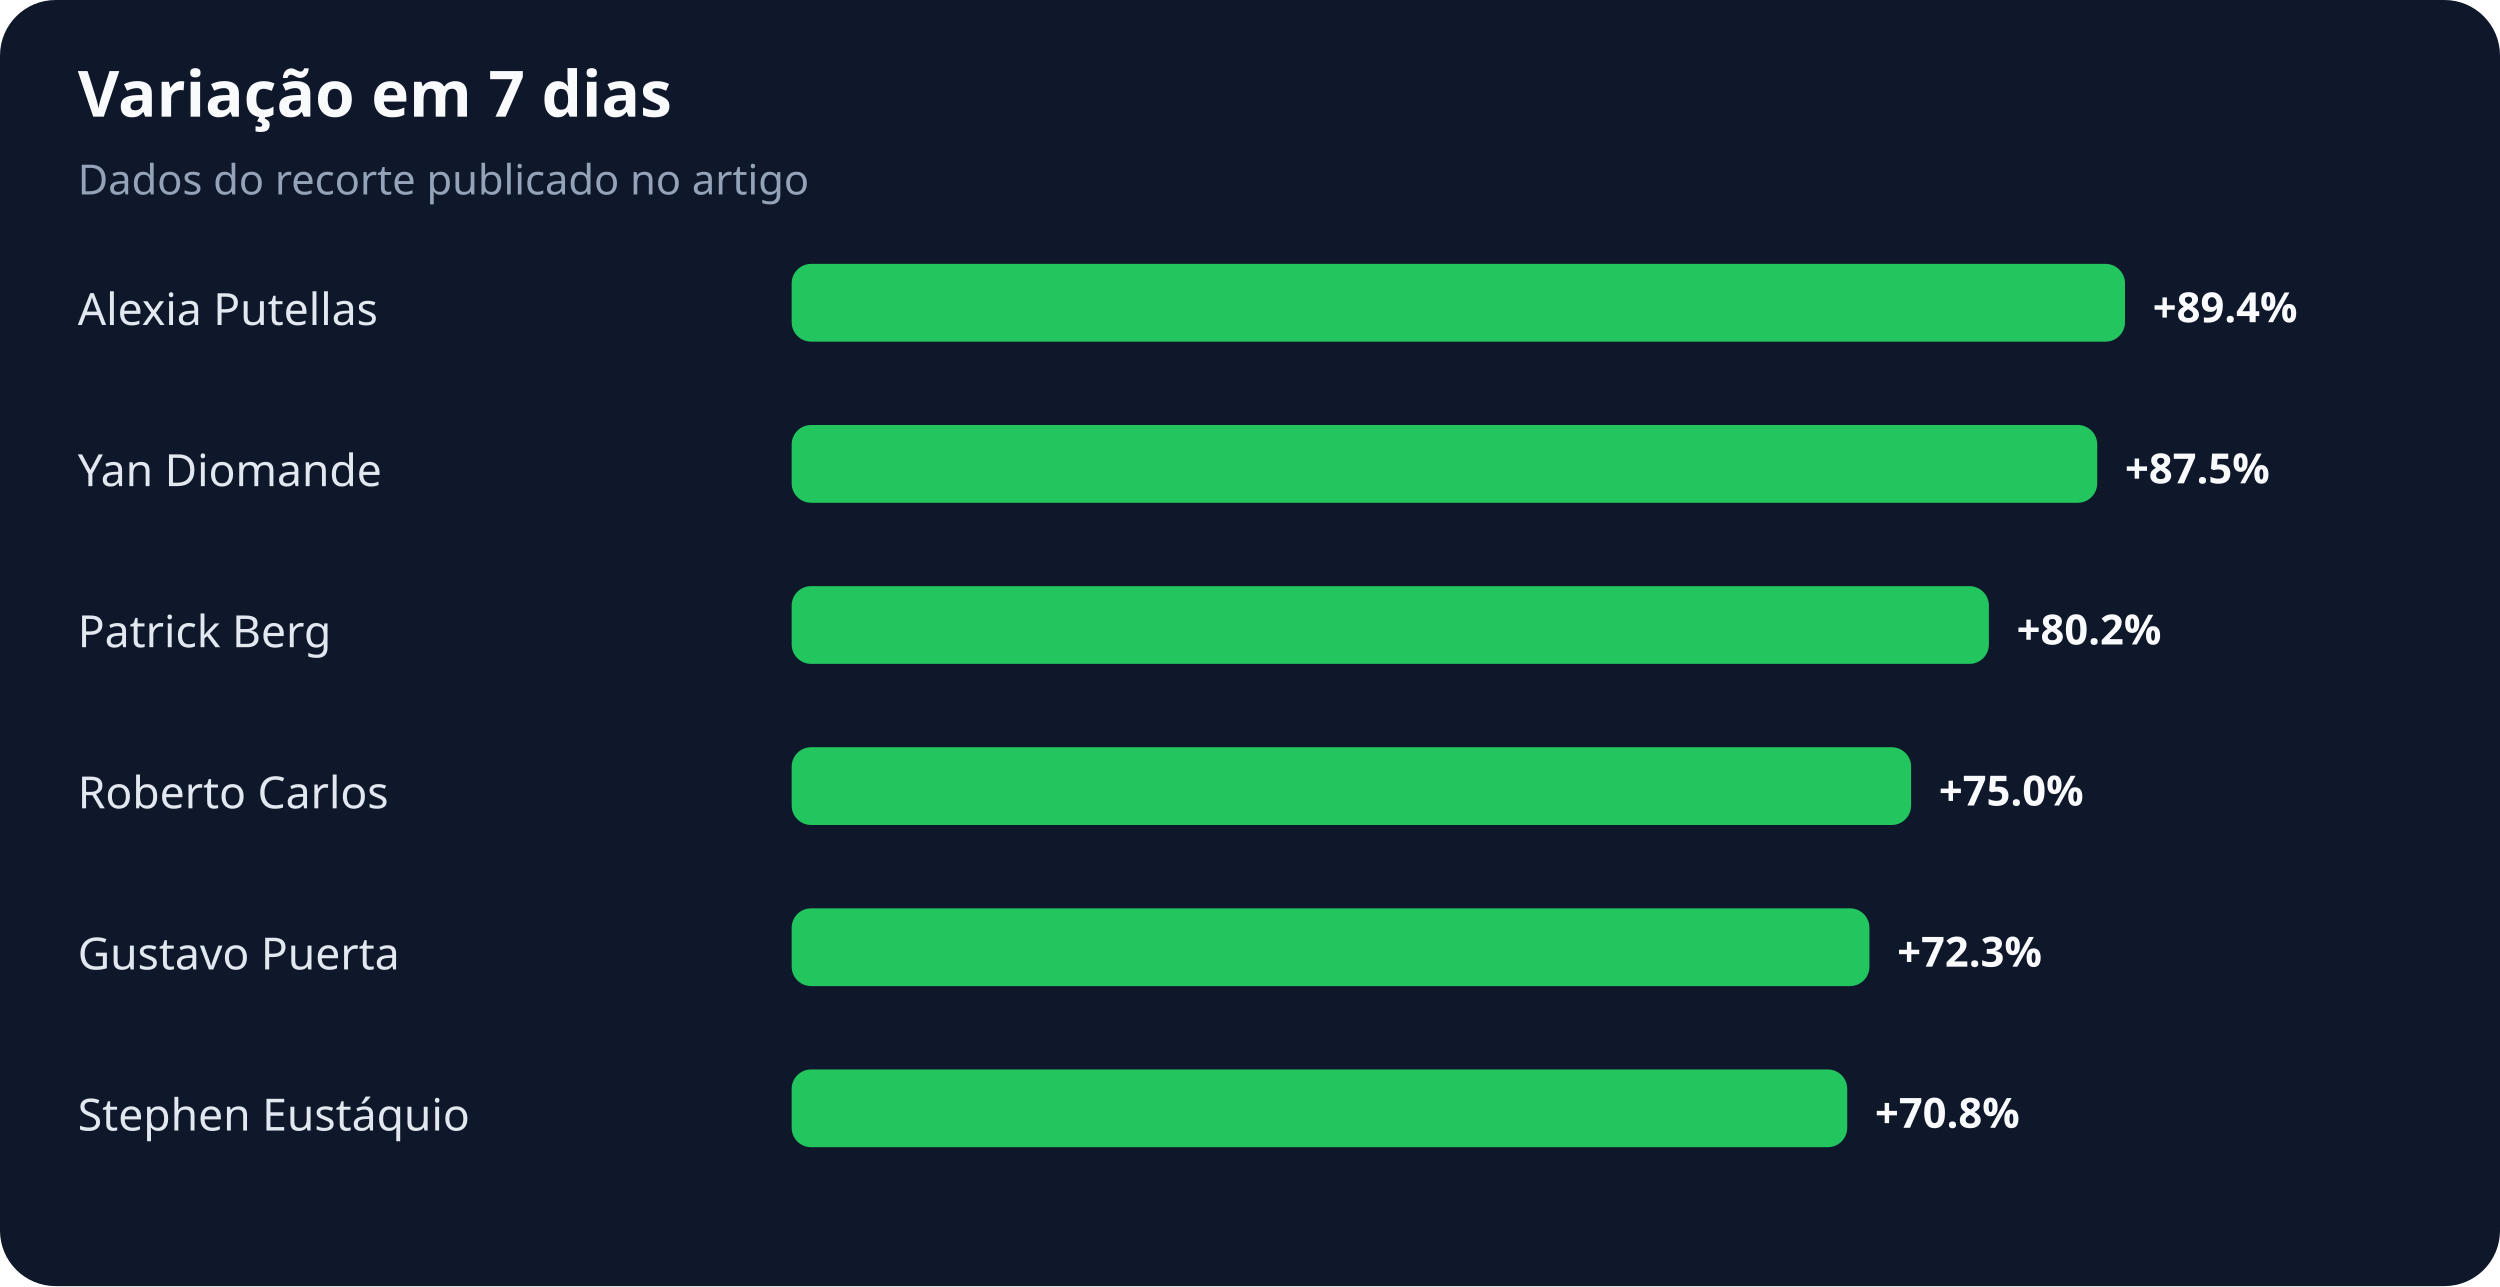
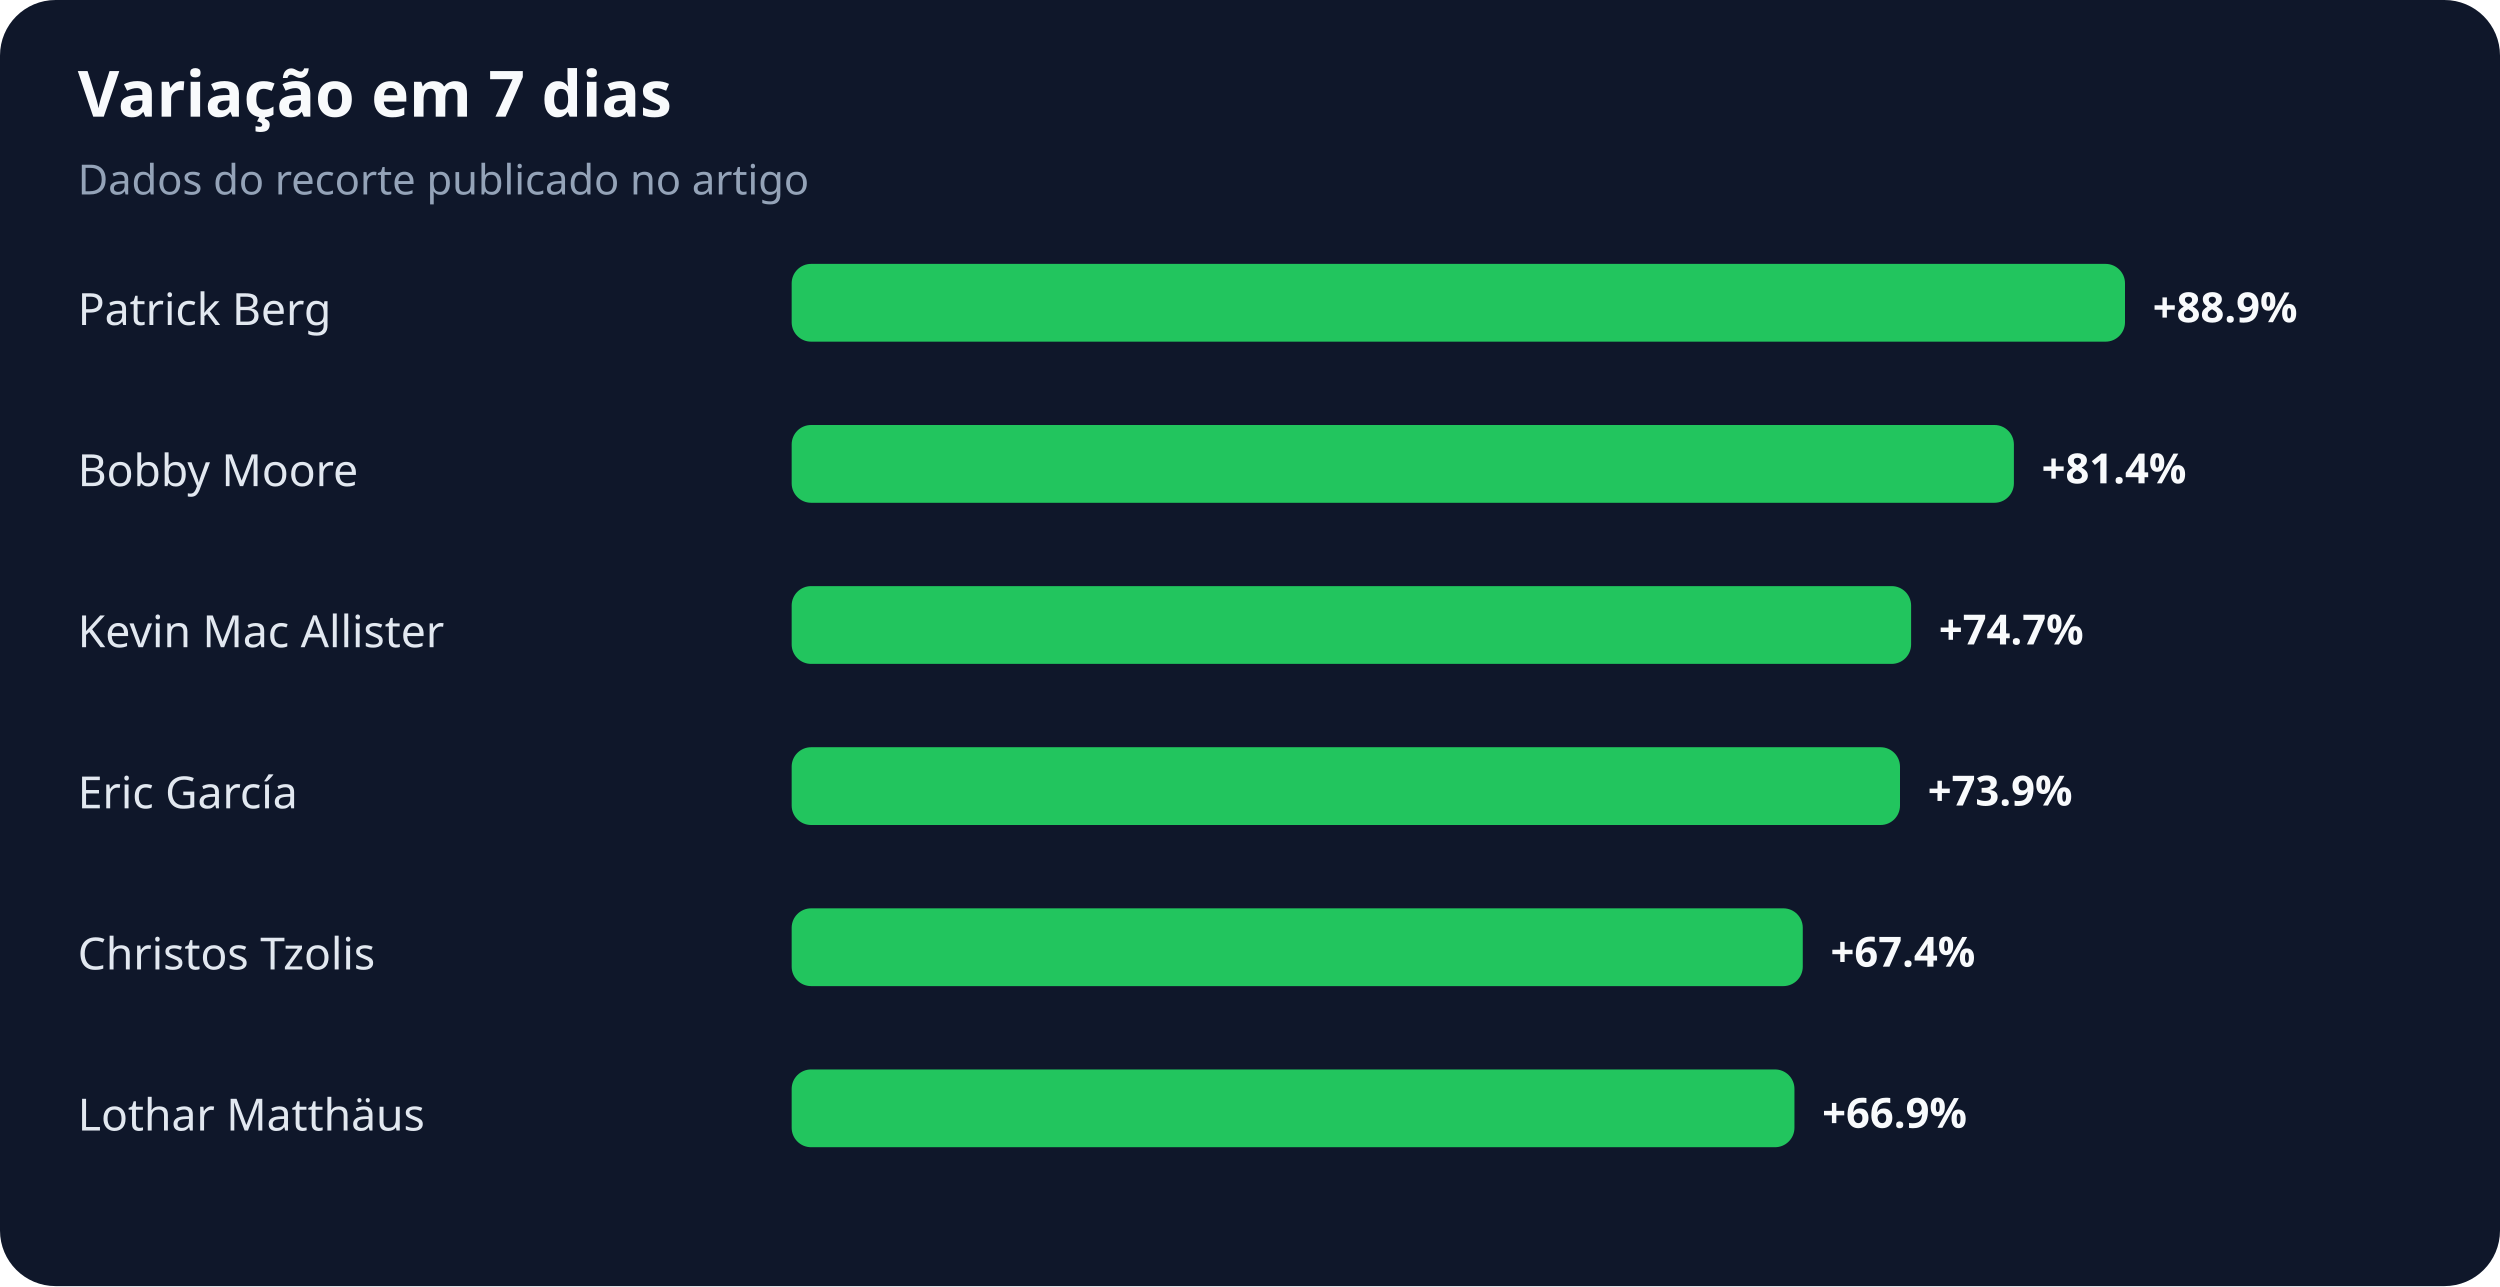
<svg xmlns="http://www.w3.org/2000/svg" width="900" height="463" viewBox="0 0 900 463" role="img" aria-labelledby="title desc">
  <rect width="100%" height="100%" rx="20" fill="#0f172a" />
  <text x="28" y="42" fill="#f8fafc" font-family="system-ui,sans-serif" font-size="23" font-weight="700">Variação em 7 dias</text>
  <text x="28" y="70" fill="#94a3b8" font-family="system-ui,sans-serif" font-size="15">Dados do recorte publicado no artigo</text>
-   <text x="28" y="117" fill="#e2e8f0" font-family="system-ui,sans-serif" font-size="16">Alexia Putellas</text>
+   <text x="28" y="117" fill="#e2e8f0" font-family="system-ui,sans-serif" font-size="16">Patrick Berg</text>
  <rect x="285" y="95" width="480" height="28" rx="7" fill="#22c55e" />
-   <text x="775" y="116" fill="#f8fafc" font-family="system-ui,sans-serif" font-size="15" font-weight="700">+89.4%</text>
-   <text x="28" y="175" fill="#e2e8f0" font-family="system-ui,sans-serif" font-size="16">Yan Diomande</text>
-   <rect x="285" y="153" width="470" height="28" rx="7" fill="#22c55e" />
-   <text x="765" y="174" fill="#f8fafc" font-family="system-ui,sans-serif" font-size="15" font-weight="700">+87.5%</text>
-   <text x="28" y="233" fill="#e2e8f0" font-family="system-ui,sans-serif" font-size="16">Patrick Berg</text>
-   <rect x="285" y="211" width="431" height="28" rx="7" fill="#22c55e" />
-   <text x="726" y="232" fill="#f8fafc" font-family="system-ui,sans-serif" font-size="15" font-weight="700">+80.2%</text>
-   <text x="28" y="291" fill="#e2e8f0" font-family="system-ui,sans-serif" font-size="16">Roberto Carlos</text>
-   <rect x="285" y="269" width="403" height="28" rx="7" fill="#22c55e" />
-   <text x="698" y="290" fill="#f8fafc" font-family="system-ui,sans-serif" font-size="15" font-weight="700">+75.0%</text>
-   <text x="28" y="349" fill="#e2e8f0" font-family="system-ui,sans-serif" font-size="16">Gustavo Puerta</text>
-   <rect x="285" y="327" width="388" height="28" rx="7" fill="#22c55e" />
-   <text x="683" y="348" fill="#f8fafc" font-family="system-ui,sans-serif" font-size="15" font-weight="700">+72.3%</text>
-   <text x="28" y="407" fill="#e2e8f0" font-family="system-ui,sans-serif" font-size="16">Stephen Eustáquio</text>
-   <rect x="285" y="385" width="380" height="28" rx="7" fill="#22c55e" />
-   <text x="675" y="406" fill="#f8fafc" font-family="system-ui,sans-serif" font-size="15" font-weight="700">+70.8%</text>
+   <text x="775" y="116" fill="#f8fafc" font-family="system-ui,sans-serif" font-size="15" font-weight="700">+88.9%</text>
+   <text x="28" y="175" fill="#e2e8f0" font-family="system-ui,sans-serif" font-size="16">Bobby Moore</text>
+   <rect x="285" y="153" width="440" height="28" rx="7" fill="#22c55e" />
+   <text x="735" y="174" fill="#f8fafc" font-family="system-ui,sans-serif" font-size="15" font-weight="700">+81.4%</text>
+   <text x="28" y="233" fill="#e2e8f0" font-family="system-ui,sans-serif" font-size="16">Kevin Mac Allister</text>
+   <rect x="285" y="211" width="403" height="28" rx="7" fill="#22c55e" />
+   <text x="698" y="232" fill="#f8fafc" font-family="system-ui,sans-serif" font-size="15" font-weight="700">+74.7%</text>
+   <text x="28" y="291" fill="#e2e8f0" font-family="system-ui,sans-serif" font-size="16">Eric García</text>
+   <rect x="285" y="269" width="399" height="28" rx="7" fill="#22c55e" />
+   <text x="694" y="290" fill="#f8fafc" font-family="system-ui,sans-serif" font-size="15" font-weight="700">+73.9%</text>
+   <text x="28" y="349" fill="#e2e8f0" font-family="system-ui,sans-serif" font-size="16">Christos Tzolis</text>
+   <rect x="285" y="327" width="364" height="28" rx="7" fill="#22c55e" />
+   <text x="659" y="348" fill="#f8fafc" font-family="system-ui,sans-serif" font-size="15" font-weight="700">+67.4%</text>
+   <text x="28" y="407" fill="#e2e8f0" font-family="system-ui,sans-serif" font-size="16">Lothar Matthäus</text>
+   <rect x="285" y="385" width="361" height="28" rx="7" fill="#22c55e" />
+   <text x="656" y="406" fill="#f8fafc" font-family="system-ui,sans-serif" font-size="15" font-weight="700">+66.9%</text>
</svg>
